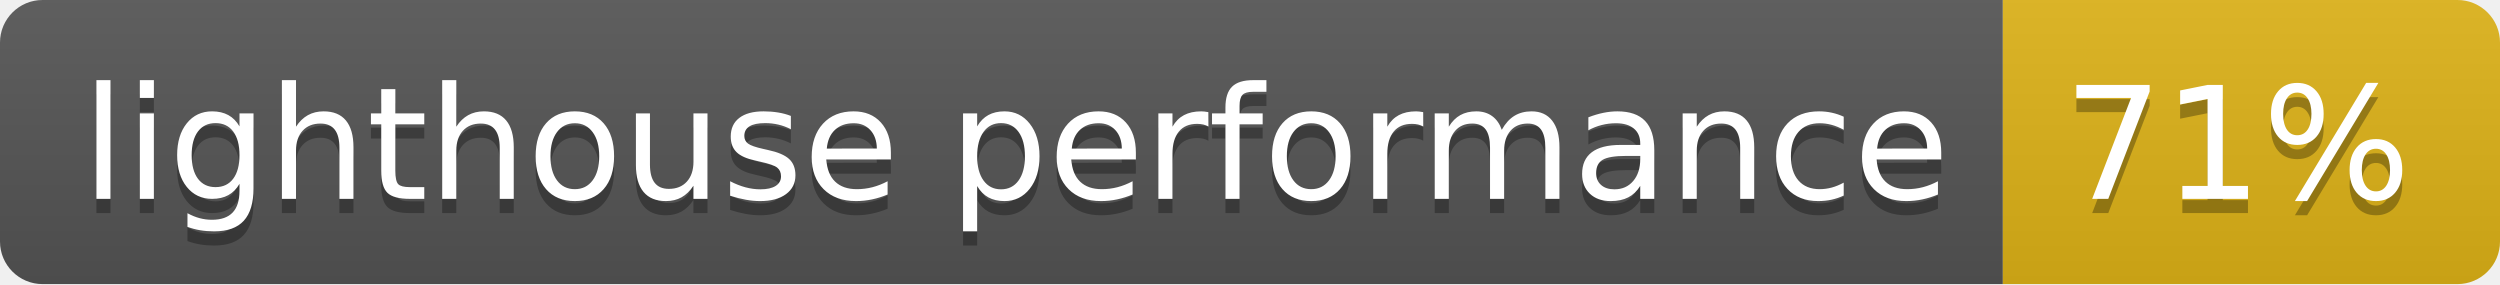
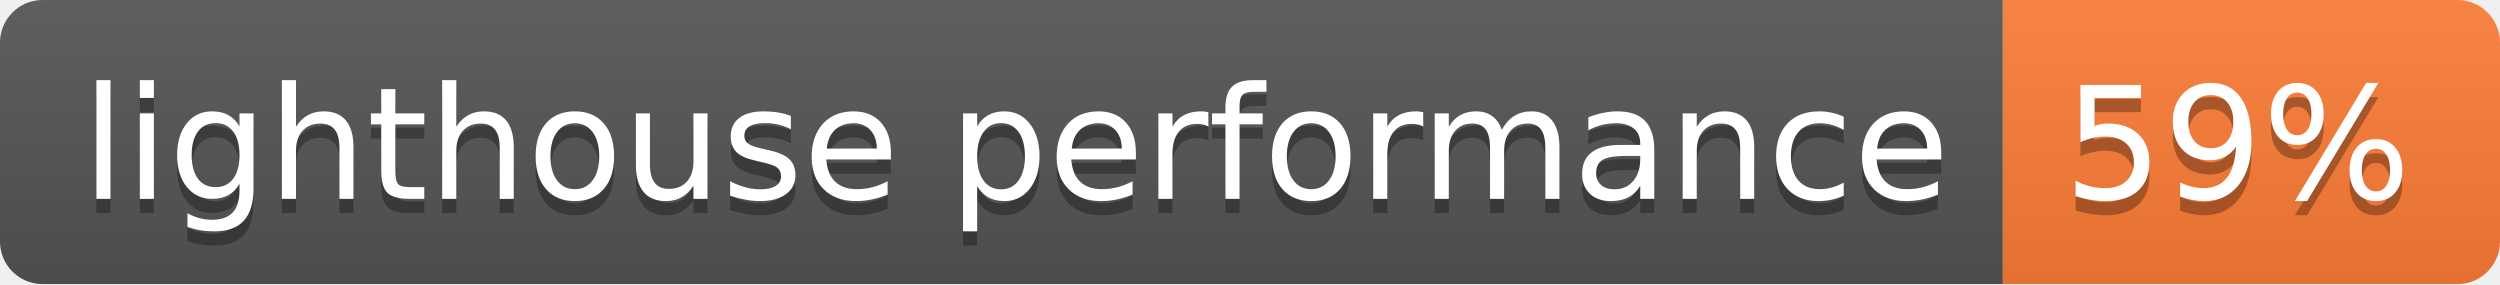
- <svg xmlns="http://www.w3.org/2000/svg" width="176" height="20" role="img" aria-label="lighthouse performance: 71%">
+ <svg xmlns="http://www.w3.org/2000/svg" width="176" height="20" role="img" aria-label="lighthouse performance: 59%">
  <linearGradient id="s" x2="0" y2="100%">
    <stop offset="0" stop-color="#bbb" stop-opacity=".1" />
    <stop offset="1" stop-opacity=".1" />
  </linearGradient>
  <clipPath id="r">
    <rect width="176" height="20" rx="3" fill="#fff" />
  </clipPath>
  <g clip-path="url(#r)">
    <rect width="141" height="20" fill="#555" />
-     <rect x="141" width="35" height="20" fill="#dfb317" />
+     <rect x="141" width="35" height="20" fill="#fe7d37" />
    <rect width="176" height="20" fill="url(#s)" />
  </g>
  <g fill="#fff" text-anchor="middle" font-family="Verdana,Geneva,DejaVu Sans,sans-serif" text-rendering="geometricPrecision" font-size="110">
    <text aria-hidden="true" x="715" y="150" fill="#010101" fill-opacity=".3" transform="scale(.1)" textLength="1310">lighthouse performance</text>
    <text x="715" y="140" transform="scale(.1)" fill="#fff" textLength="1310">lighthouse performance</text>
-     <text aria-hidden="true" x="1575" y="150" fill="#010101" fill-opacity=".3" transform="scale(.1)" textLength="250">71%</text>
-     <text x="1575" y="140" transform="scale(.1)" fill="#fff" textLength="250">71%</text>
+     <text aria-hidden="true" x="1575" y="150" fill="#010101" fill-opacity=".3" transform="scale(.1)" textLength="250">59%</text>
+     <text x="1575" y="140" transform="scale(.1)" fill="#fff" textLength="250">59%</text>
  </g>
</svg>
